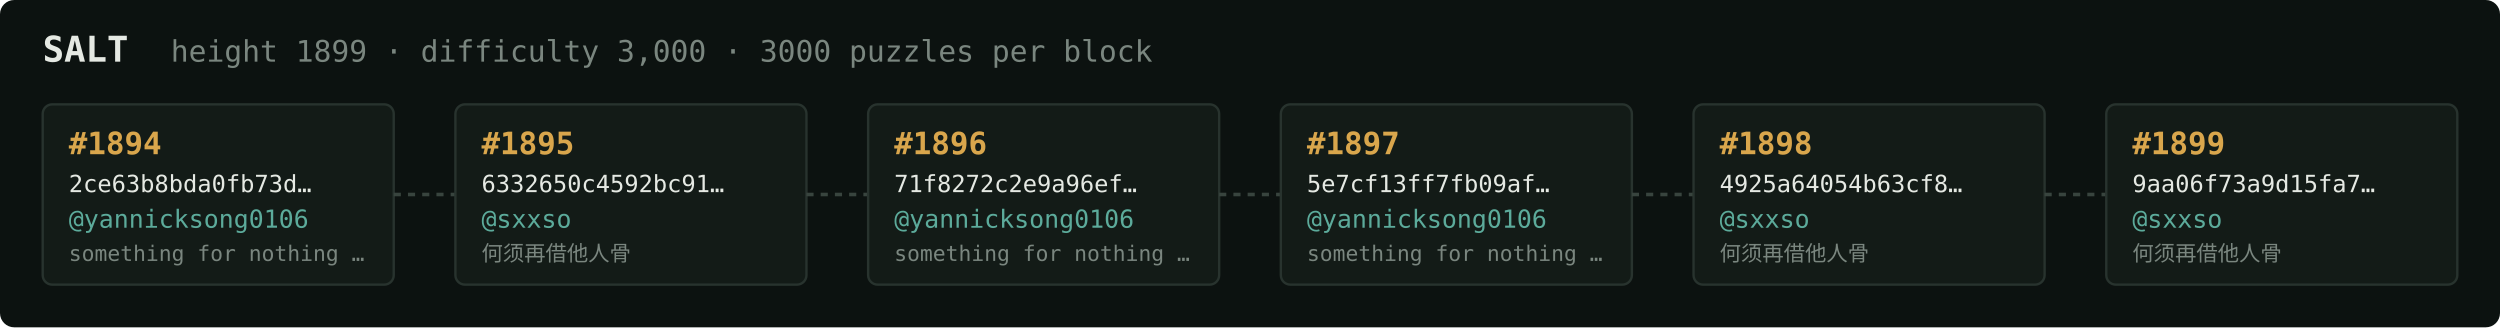
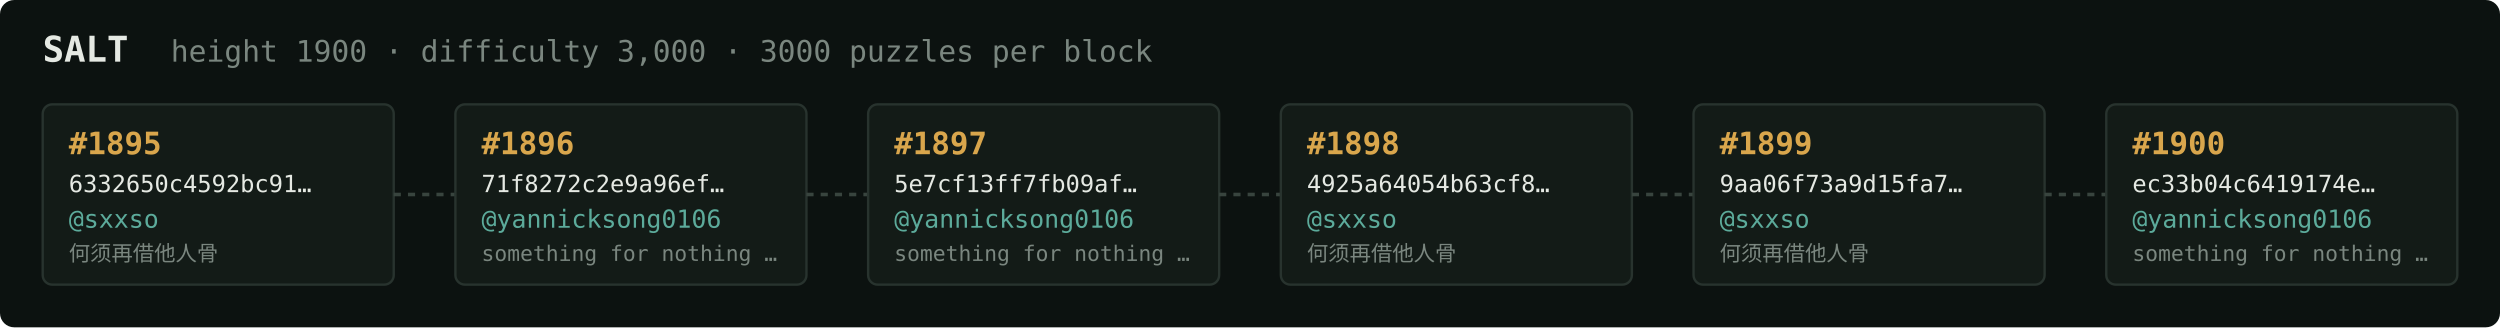
<svg xmlns="http://www.w3.org/2000/svg" width="1054" height="138" viewBox="0 0 1054 138" font-family="ui-monospace,SFMono-Regular,Menlo,monospace">
  <rect fill="#0c1210" width="1054" height="138" rx="6" />
  <text x="18" y="26" fill="#e5e9e3" font-size="15" font-weight="700">SALT</text>
-   <text x="72" y="26" fill="#7a867f" font-size="12.5">height 1899 · difficulty 3,000 · 3000 puzzles per block</text>
+   <text x="72" y="26" fill="#7a867f" font-size="12.5">height 1900 · difficulty 3,000 · 3000 puzzles per block</text>
  <rect x="18" y="44" width="148" height="76" rx="4" fill="#131b17" stroke="#28332e" stroke-width="1" />
-   <text x="29" y="65" fill="#d9a64c" font-size="13" font-weight="700">#1894</text>
-   <text x="29" y="81" fill="#e5e9e3" font-size="10">2ce63b8bda0fb73d…</text>
-   <text x="29" y="96" fill="#5cab9b" font-size="10.5">@yannicksong0106</text>
-   <text x="29" y="110" fill="#7a867f" font-size="9">something for nothing …</text>
+   <text x="29" y="65" fill="#d9a64c" font-size="13" font-weight="700">#1895</text>
+   <text x="29" y="81" fill="#e5e9e3" font-size="10">6332650c4592bc91…</text>
+   <text x="29" y="96" fill="#5cab9b" font-size="10.5">@sxxso</text>
+   <text x="29" y="110" fill="#7a867f" font-size="9">何须再借他人骨</text>
  <line x1="166" y1="82.0" x2="192" y2="82.0" stroke="#38443e" stroke-width="1.5" stroke-dasharray="3 3" />
  <rect x="192" y="44" width="148" height="76" rx="4" fill="#131b17" stroke="#28332e" stroke-width="1" />
-   <text x="203" y="65" fill="#d9a64c" font-size="13" font-weight="700">#1895</text>
-   <text x="203" y="81" fill="#e5e9e3" font-size="10">6332650c4592bc91…</text>
-   <text x="203" y="96" fill="#5cab9b" font-size="10.5">@sxxso</text>
-   <text x="203" y="110" fill="#7a867f" font-size="9">何须再借他人骨</text>
+   <text x="203" y="65" fill="#d9a64c" font-size="13" font-weight="700">#1896</text>
+   <text x="203" y="81" fill="#e5e9e3" font-size="10">71f8272c2e9a96ef…</text>
+   <text x="203" y="96" fill="#5cab9b" font-size="10.5">@yannicksong0106</text>
+   <text x="203" y="110" fill="#7a867f" font-size="9">something for nothing …</text>
  <line x1="340" y1="82.0" x2="366" y2="82.0" stroke="#38443e" stroke-width="1.5" stroke-dasharray="3 3" />
  <rect x="366" y="44" width="148" height="76" rx="4" fill="#131b17" stroke="#28332e" stroke-width="1" />
-   <text x="377" y="65" fill="#d9a64c" font-size="13" font-weight="700">#1896</text>
-   <text x="377" y="81" fill="#e5e9e3" font-size="10">71f8272c2e9a96ef…</text>
+   <text x="377" y="65" fill="#d9a64c" font-size="13" font-weight="700">#1897</text>
+   <text x="377" y="81" fill="#e5e9e3" font-size="10">5e7cf13ff7fb09af…</text>
  <text x="377" y="96" fill="#5cab9b" font-size="10.5">@yannicksong0106</text>
  <text x="377" y="110" fill="#7a867f" font-size="9">something for nothing …</text>
  <line x1="514" y1="82.0" x2="540" y2="82.0" stroke="#38443e" stroke-width="1.5" stroke-dasharray="3 3" />
  <rect x="540" y="44" width="148" height="76" rx="4" fill="#131b17" stroke="#28332e" stroke-width="1" />
-   <text x="551" y="65" fill="#d9a64c" font-size="13" font-weight="700">#1897</text>
-   <text x="551" y="81" fill="#e5e9e3" font-size="10">5e7cf13ff7fb09af…</text>
-   <text x="551" y="96" fill="#5cab9b" font-size="10.5">@yannicksong0106</text>
-   <text x="551" y="110" fill="#7a867f" font-size="9">something for nothing …</text>
+   <text x="551" y="65" fill="#d9a64c" font-size="13" font-weight="700">#1898</text>
+   <text x="551" y="81" fill="#e5e9e3" font-size="10">4925a64054b63cf8…</text>
+   <text x="551" y="96" fill="#5cab9b" font-size="10.5">@sxxso</text>
+   <text x="551" y="110" fill="#7a867f" font-size="9">何须再借他人骨</text>
  <line x1="688" y1="82.0" x2="714" y2="82.0" stroke="#38443e" stroke-width="1.5" stroke-dasharray="3 3" />
  <rect x="714" y="44" width="148" height="76" rx="4" fill="#131b17" stroke="#28332e" stroke-width="1" />
-   <text x="725" y="65" fill="#d9a64c" font-size="13" font-weight="700">#1898</text>
-   <text x="725" y="81" fill="#e5e9e3" font-size="10">4925a64054b63cf8…</text>
+   <text x="725" y="65" fill="#d9a64c" font-size="13" font-weight="700">#1899</text>
+   <text x="725" y="81" fill="#e5e9e3" font-size="10">9aa06f73a9d15fa7…</text>
  <text x="725" y="96" fill="#5cab9b" font-size="10.5">@sxxso</text>
  <text x="725" y="110" fill="#7a867f" font-size="9">何须再借他人骨</text>
  <line x1="862" y1="82.0" x2="888" y2="82.0" stroke="#38443e" stroke-width="1.5" stroke-dasharray="3 3" />
  <rect x="888" y="44" width="148" height="76" rx="4" fill="#131b17" stroke="#28332e" stroke-width="1" />
-   <text x="899" y="65" fill="#d9a64c" font-size="13" font-weight="700">#1899</text>
-   <text x="899" y="81" fill="#e5e9e3" font-size="10">9aa06f73a9d15fa7…</text>
-   <text x="899" y="96" fill="#5cab9b" font-size="10.5">@sxxso</text>
-   <text x="899" y="110" fill="#7a867f" font-size="9">何须再借他人骨</text>
+   <text x="899" y="65" fill="#d9a64c" font-size="13" font-weight="700">#1900</text>
+   <text x="899" y="81" fill="#e5e9e3" font-size="10">ec33b04c6419174e…</text>
+   <text x="899" y="96" fill="#5cab9b" font-size="10.5">@yannicksong0106</text>
+   <text x="899" y="110" fill="#7a867f" font-size="9">something for nothing …</text>
</svg>
